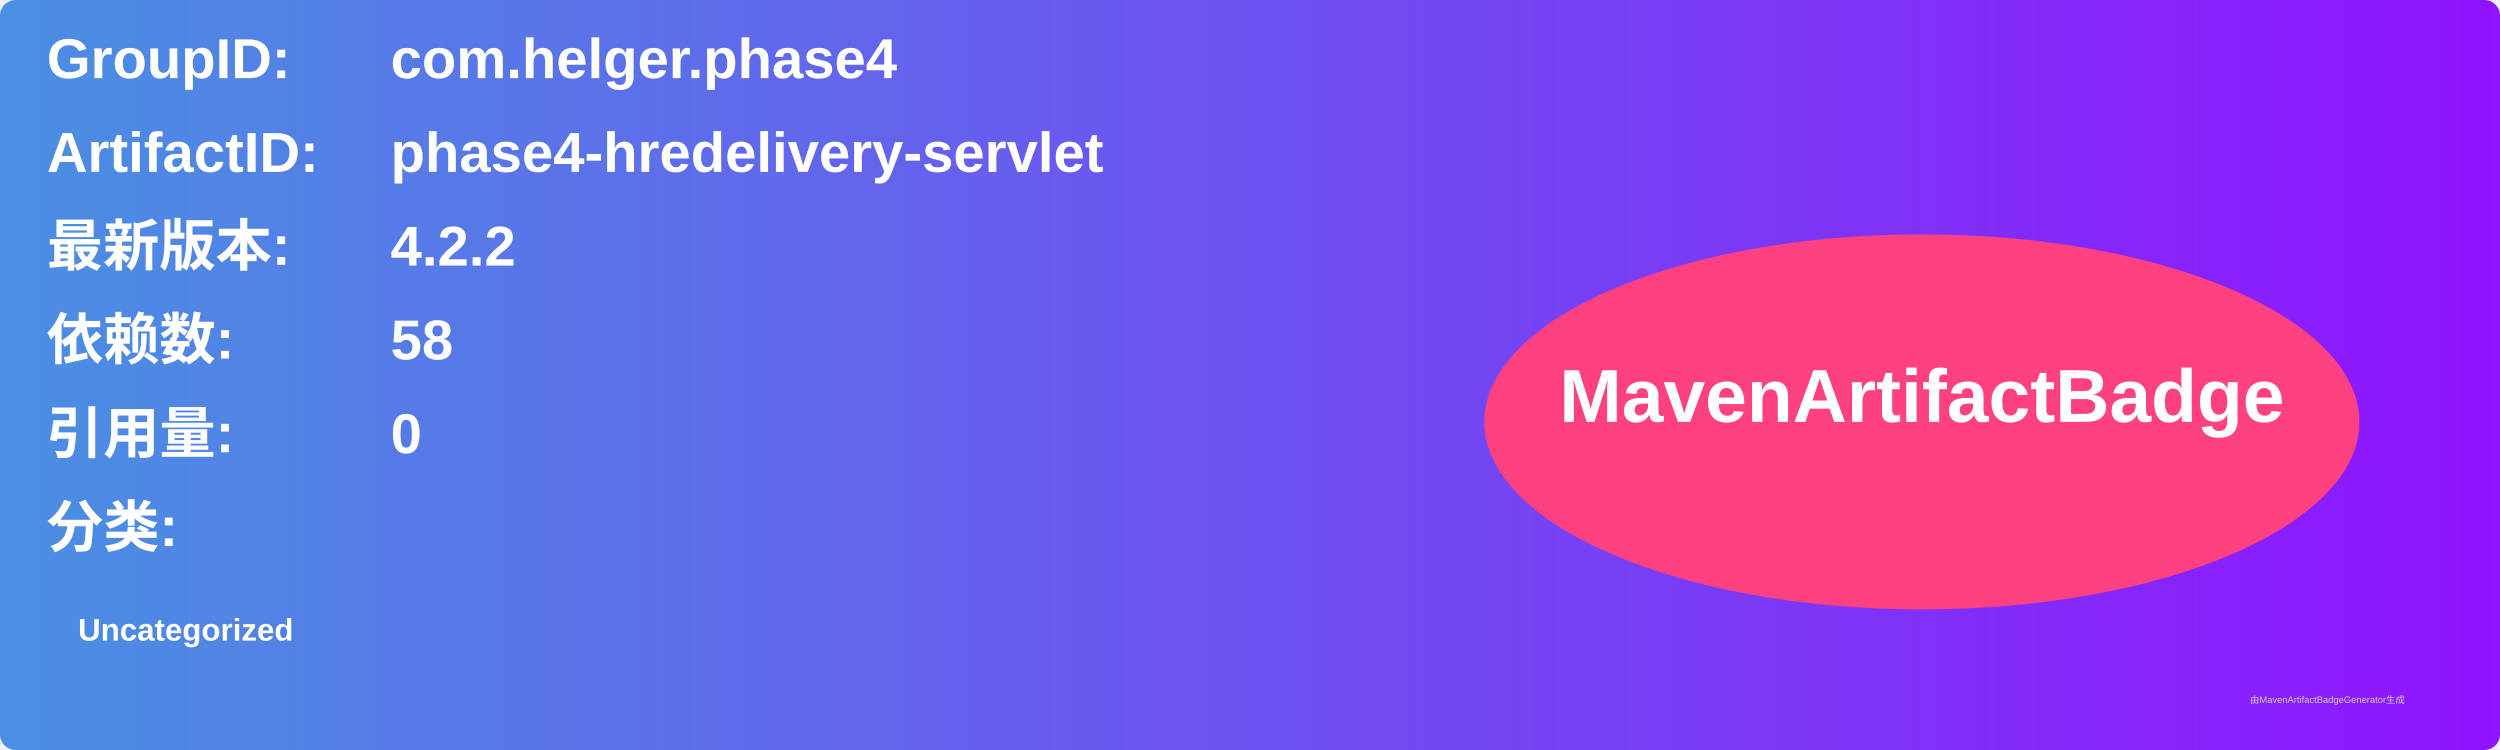
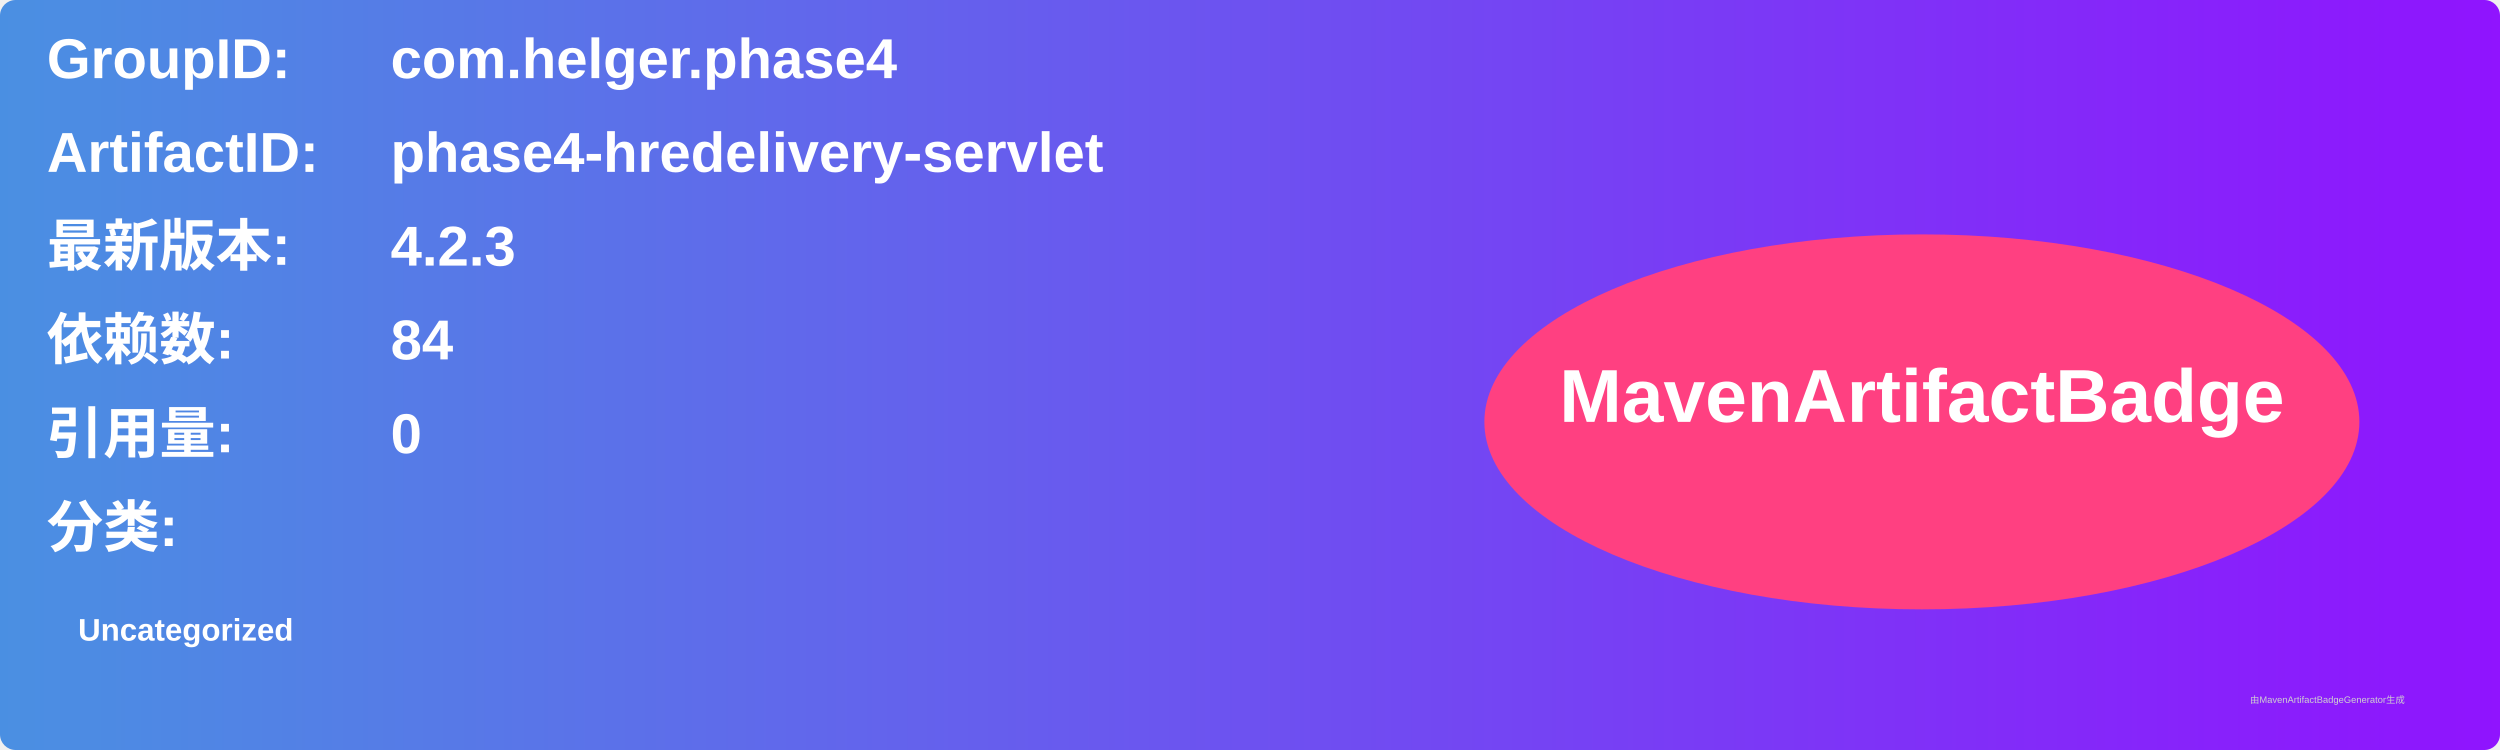
<svg xmlns="http://www.w3.org/2000/svg" width="800" height="240" viewBox="0 0 800 240">
  <linearGradient id="grad" x1="0%" y1="0%" x2="100%" y2="0%">
    <stop offset="0%" stop-color="#4a90e2" />
    <stop offset="100%" stop-color="#9013fe" />
  </linearGradient>
  <rect width="100%" height="100%" rx="5" ry="5" fill="url(#grad)" />
  <g transform="translate(15, 15)">
    <text x="0" y="10" font-family="Arial" font-size="18" fill="white" font-weight="bold" width="260">GroupID:</text>
    <text x="110" y="10" font-family="Arial" font-size="18" fill="white" font-weight="bold" width="460">com.helger.phase4</text>
    <text x="0" y="40" font-family="Arial" font-size="18" fill="white" font-weight="bold" width="260">ArtifactID:</text>
    <text x="110" y="40" font-family="Arial" font-size="18" fill="white" font-weight="bold" width="460">phase4-hredelivery-servlet</text>
    <text x="0" y="70" font-family="Arial" font-size="18" fill="white" font-weight="bold">最新版本:</text>
    <text x="110" y="70" font-family="Arial" font-size="18" fill="white" font-weight="bold">
-       <tspan font-weight="bold">4.2.2</tspan>
+       <tspan font-weight="bold">4.2.3</tspan>
    </text>
    <text x="0" y="100" font-family="Arial" font-size="18" fill="white" font-weight="bold">依赖数: </text>
    <text x="110" y="100" font-family="Arial" font-size="18" fill="white">
-       <tspan font-weight="bold">58</tspan>
+       <tspan font-weight="bold">84</tspan>
    </text>
    <text x="0" y="130" font-family="Arial" font-size="18" fill="white" font-weight="bold">引用量: </text>
    <text x="110" y="130" font-family="Arial" font-size="18" fill="white">
      <tspan font-weight="bold">0</tspan>
    </text>
    <text x="0" y="160" font-family="Arial" font-size="18" fill="white" font-weight="bold">分类:</text>
    <text x="10" y="190" font-family="Arial" font-size="10" fill="white">
      <tspan font-weight="bold">Uncategorized</tspan>
    </text>
    <ellipse cx="600" cy="120" rx="140" ry="60" fill="#ff4081" />
    <text x="600" y="120" text-anchor="middle" font-family="Arial" font-size="24" fill="white" font-weight="bold">MavenArtifactBadge</text>
  </g>
  <text x="720" y="225" font-family="Arial" font-size="3" fill="#d0d0d0">由MavenArtifactBadgeGenerator生成</text>
</svg>
